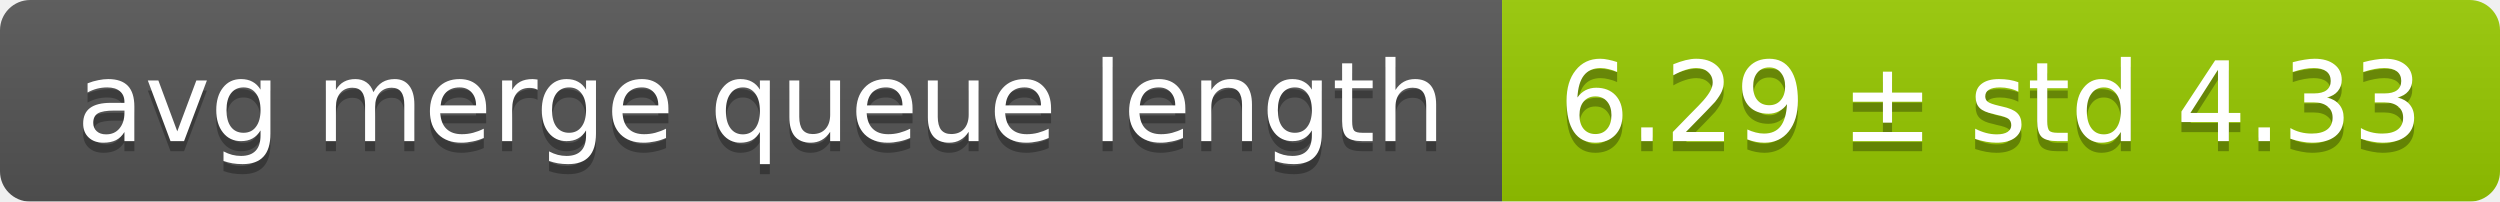
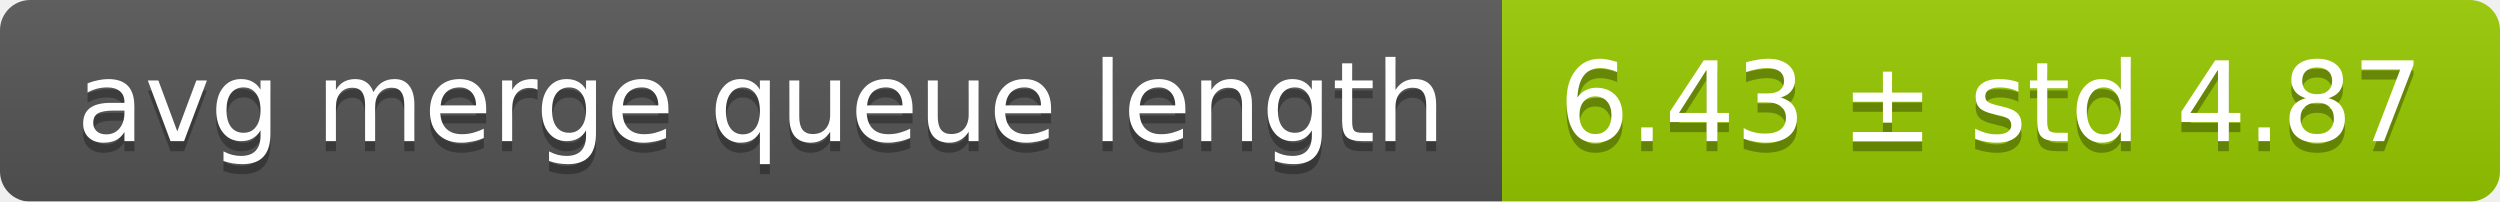
<svg xmlns="http://www.w3.org/2000/svg" width="248" height="20">
  <linearGradient id="smooth" x2="0" y2="100%">
    <stop offset="0" stop-color="#bbb" stop-opacity=".1" />
    <stop offset="1" stop-opacity=".1" />
  </linearGradient>
  <mask id="round">
    <rect width="248" height="20" rx="3" fill="#fff" />
  </mask>
  <g mask="url(#round)">
    <rect width="149" height="20" fill="#555" />
    <rect x="149" width="99" height="20" fill="#97ca00" />
    <rect width="248" height="20" fill="url(#smooth)" />
  </g>
  <g fill="#fff" text-anchor="middle" font-family="DejaVu Sans,Verdana,Geneva,sans-serif" font-size="11">
    <text x="75.5" y="15" fill="#010101" fill-opacity=".3">avg merge queue length</text>
    <text x="75.5" y="14">avg merge queue length</text>
-     <text x="197.5" y="15" fill="#010101" fill-opacity=".3">6.29 ± std 4.33</text>
-     <text x="197.5" y="14">6.29 ± std 4.33</text>
+     <text x="197.5" y="15" fill="#010101" fill-opacity=".3">6.43 ± std 4.87</text>
+     <text x="197.5" y="14">6.43 ± std 4.87</text>
  </g>
</svg>
